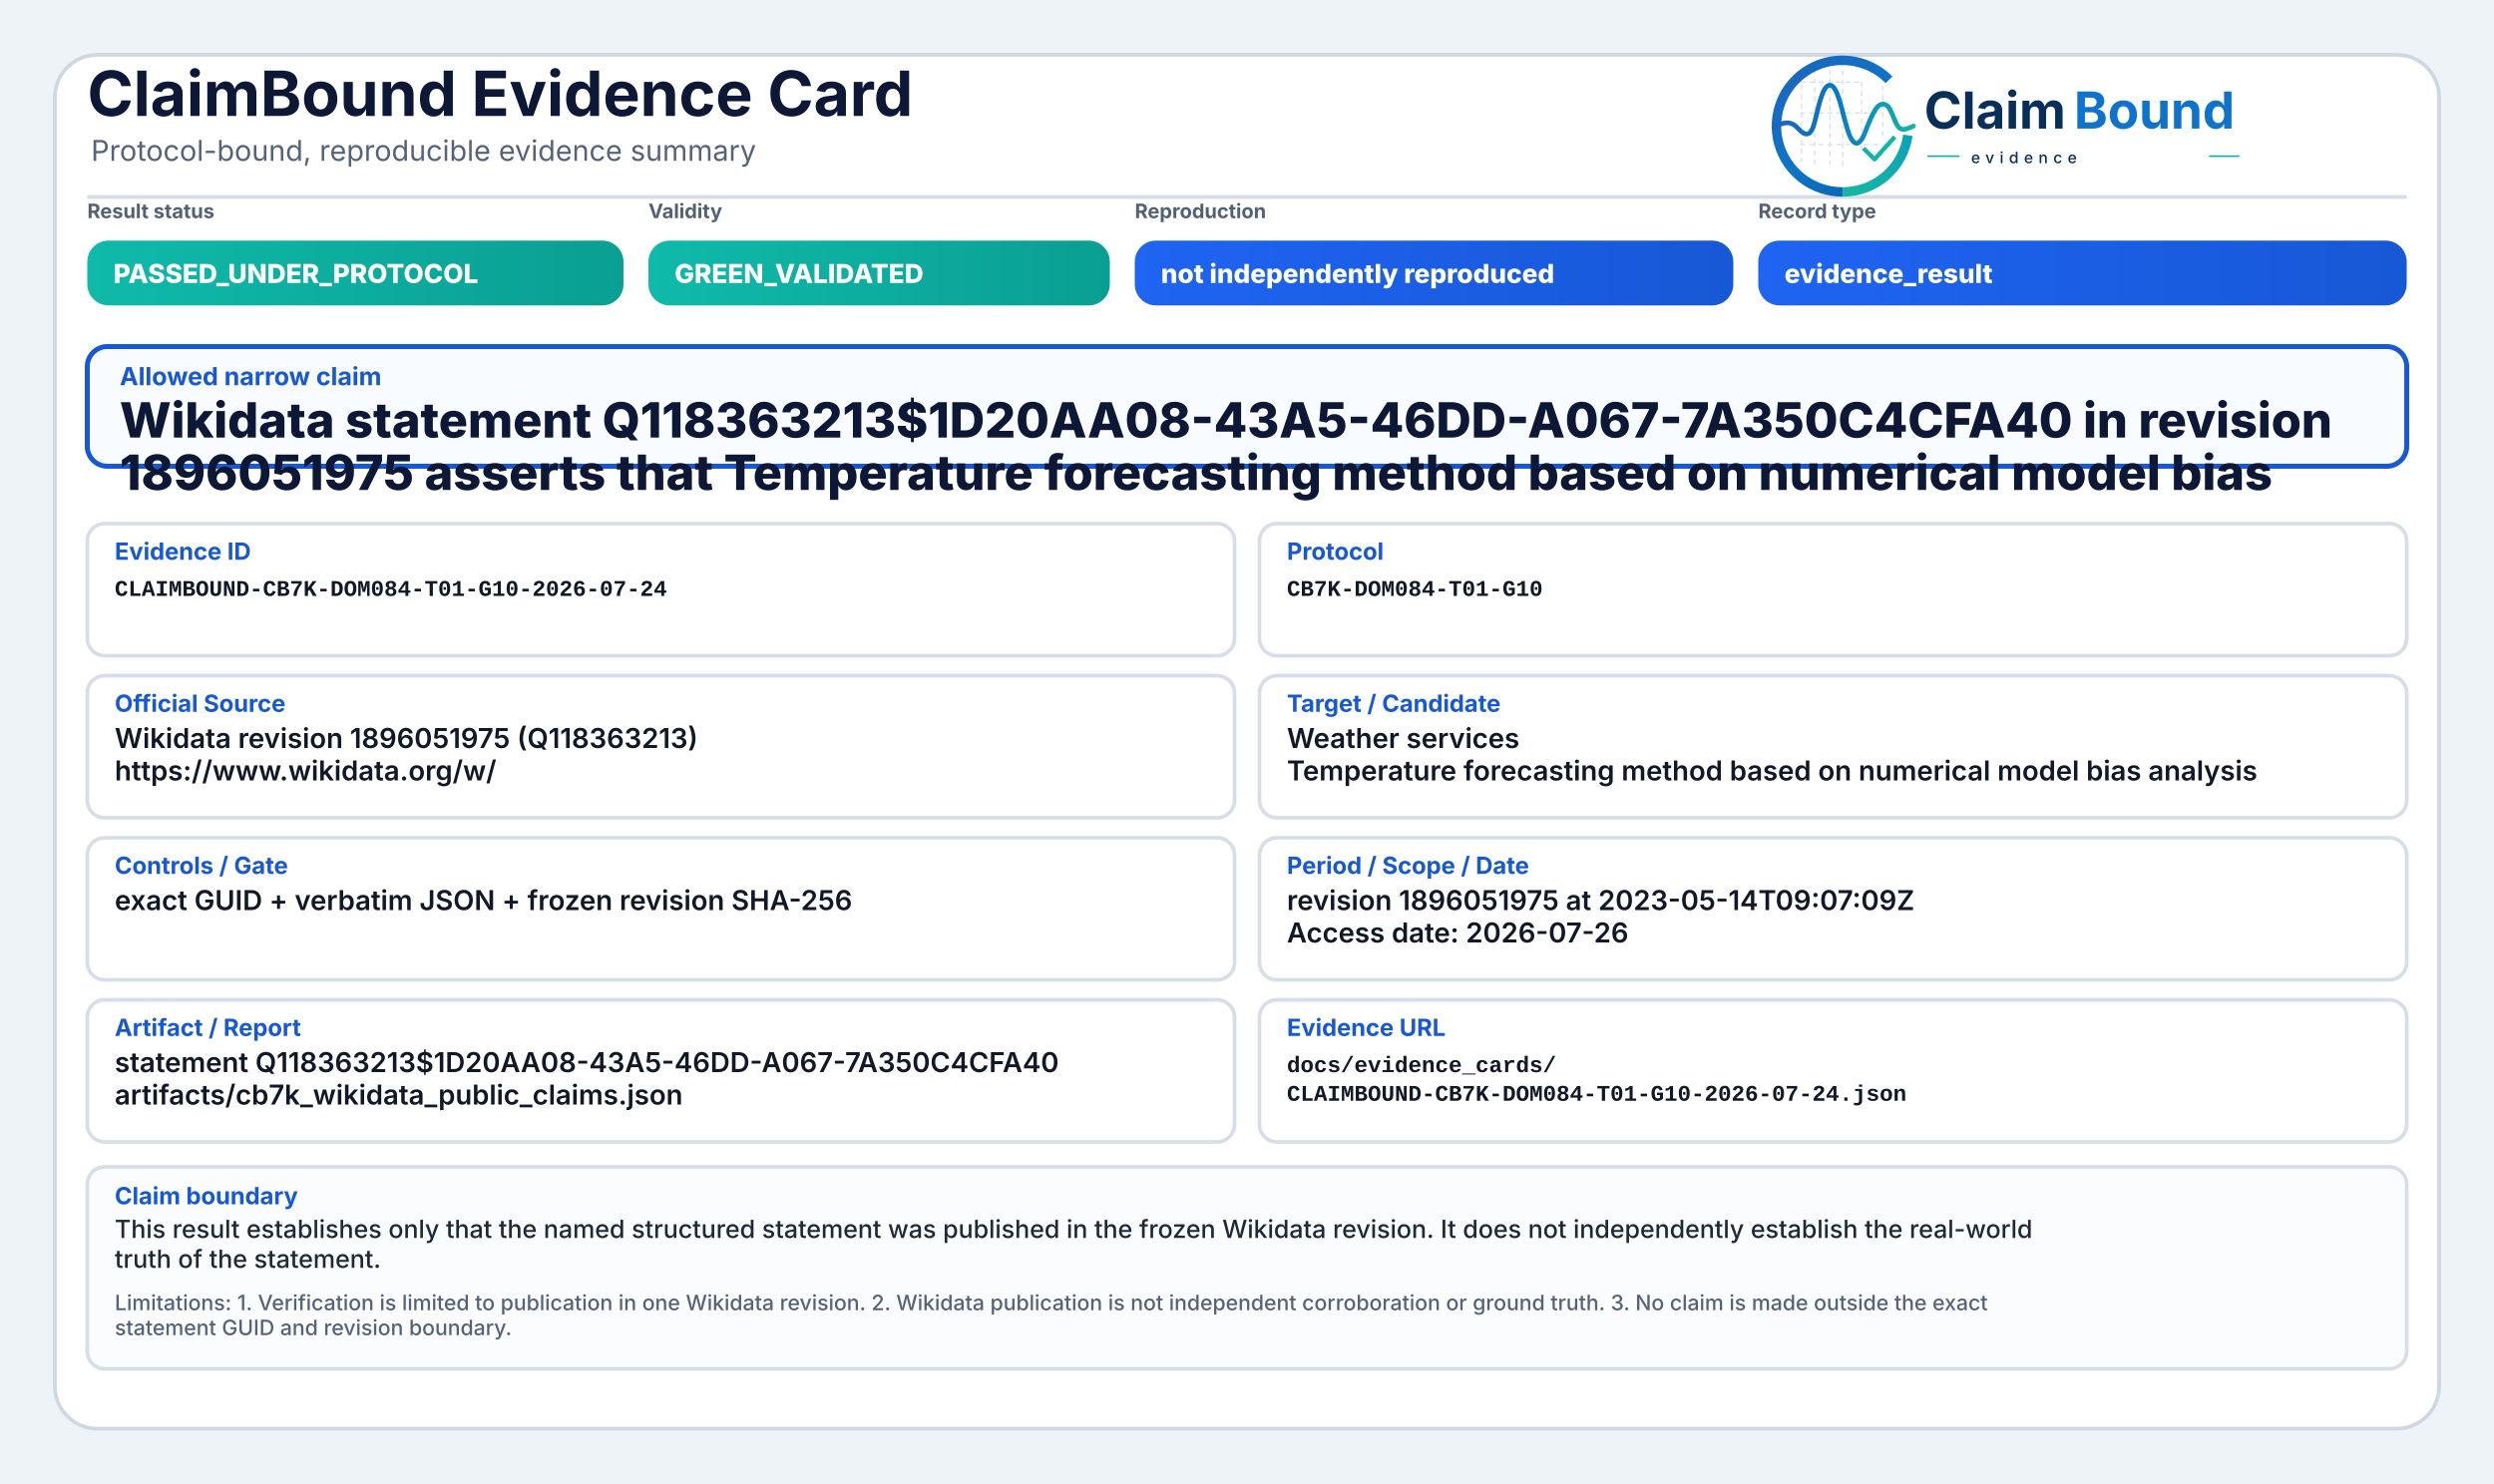
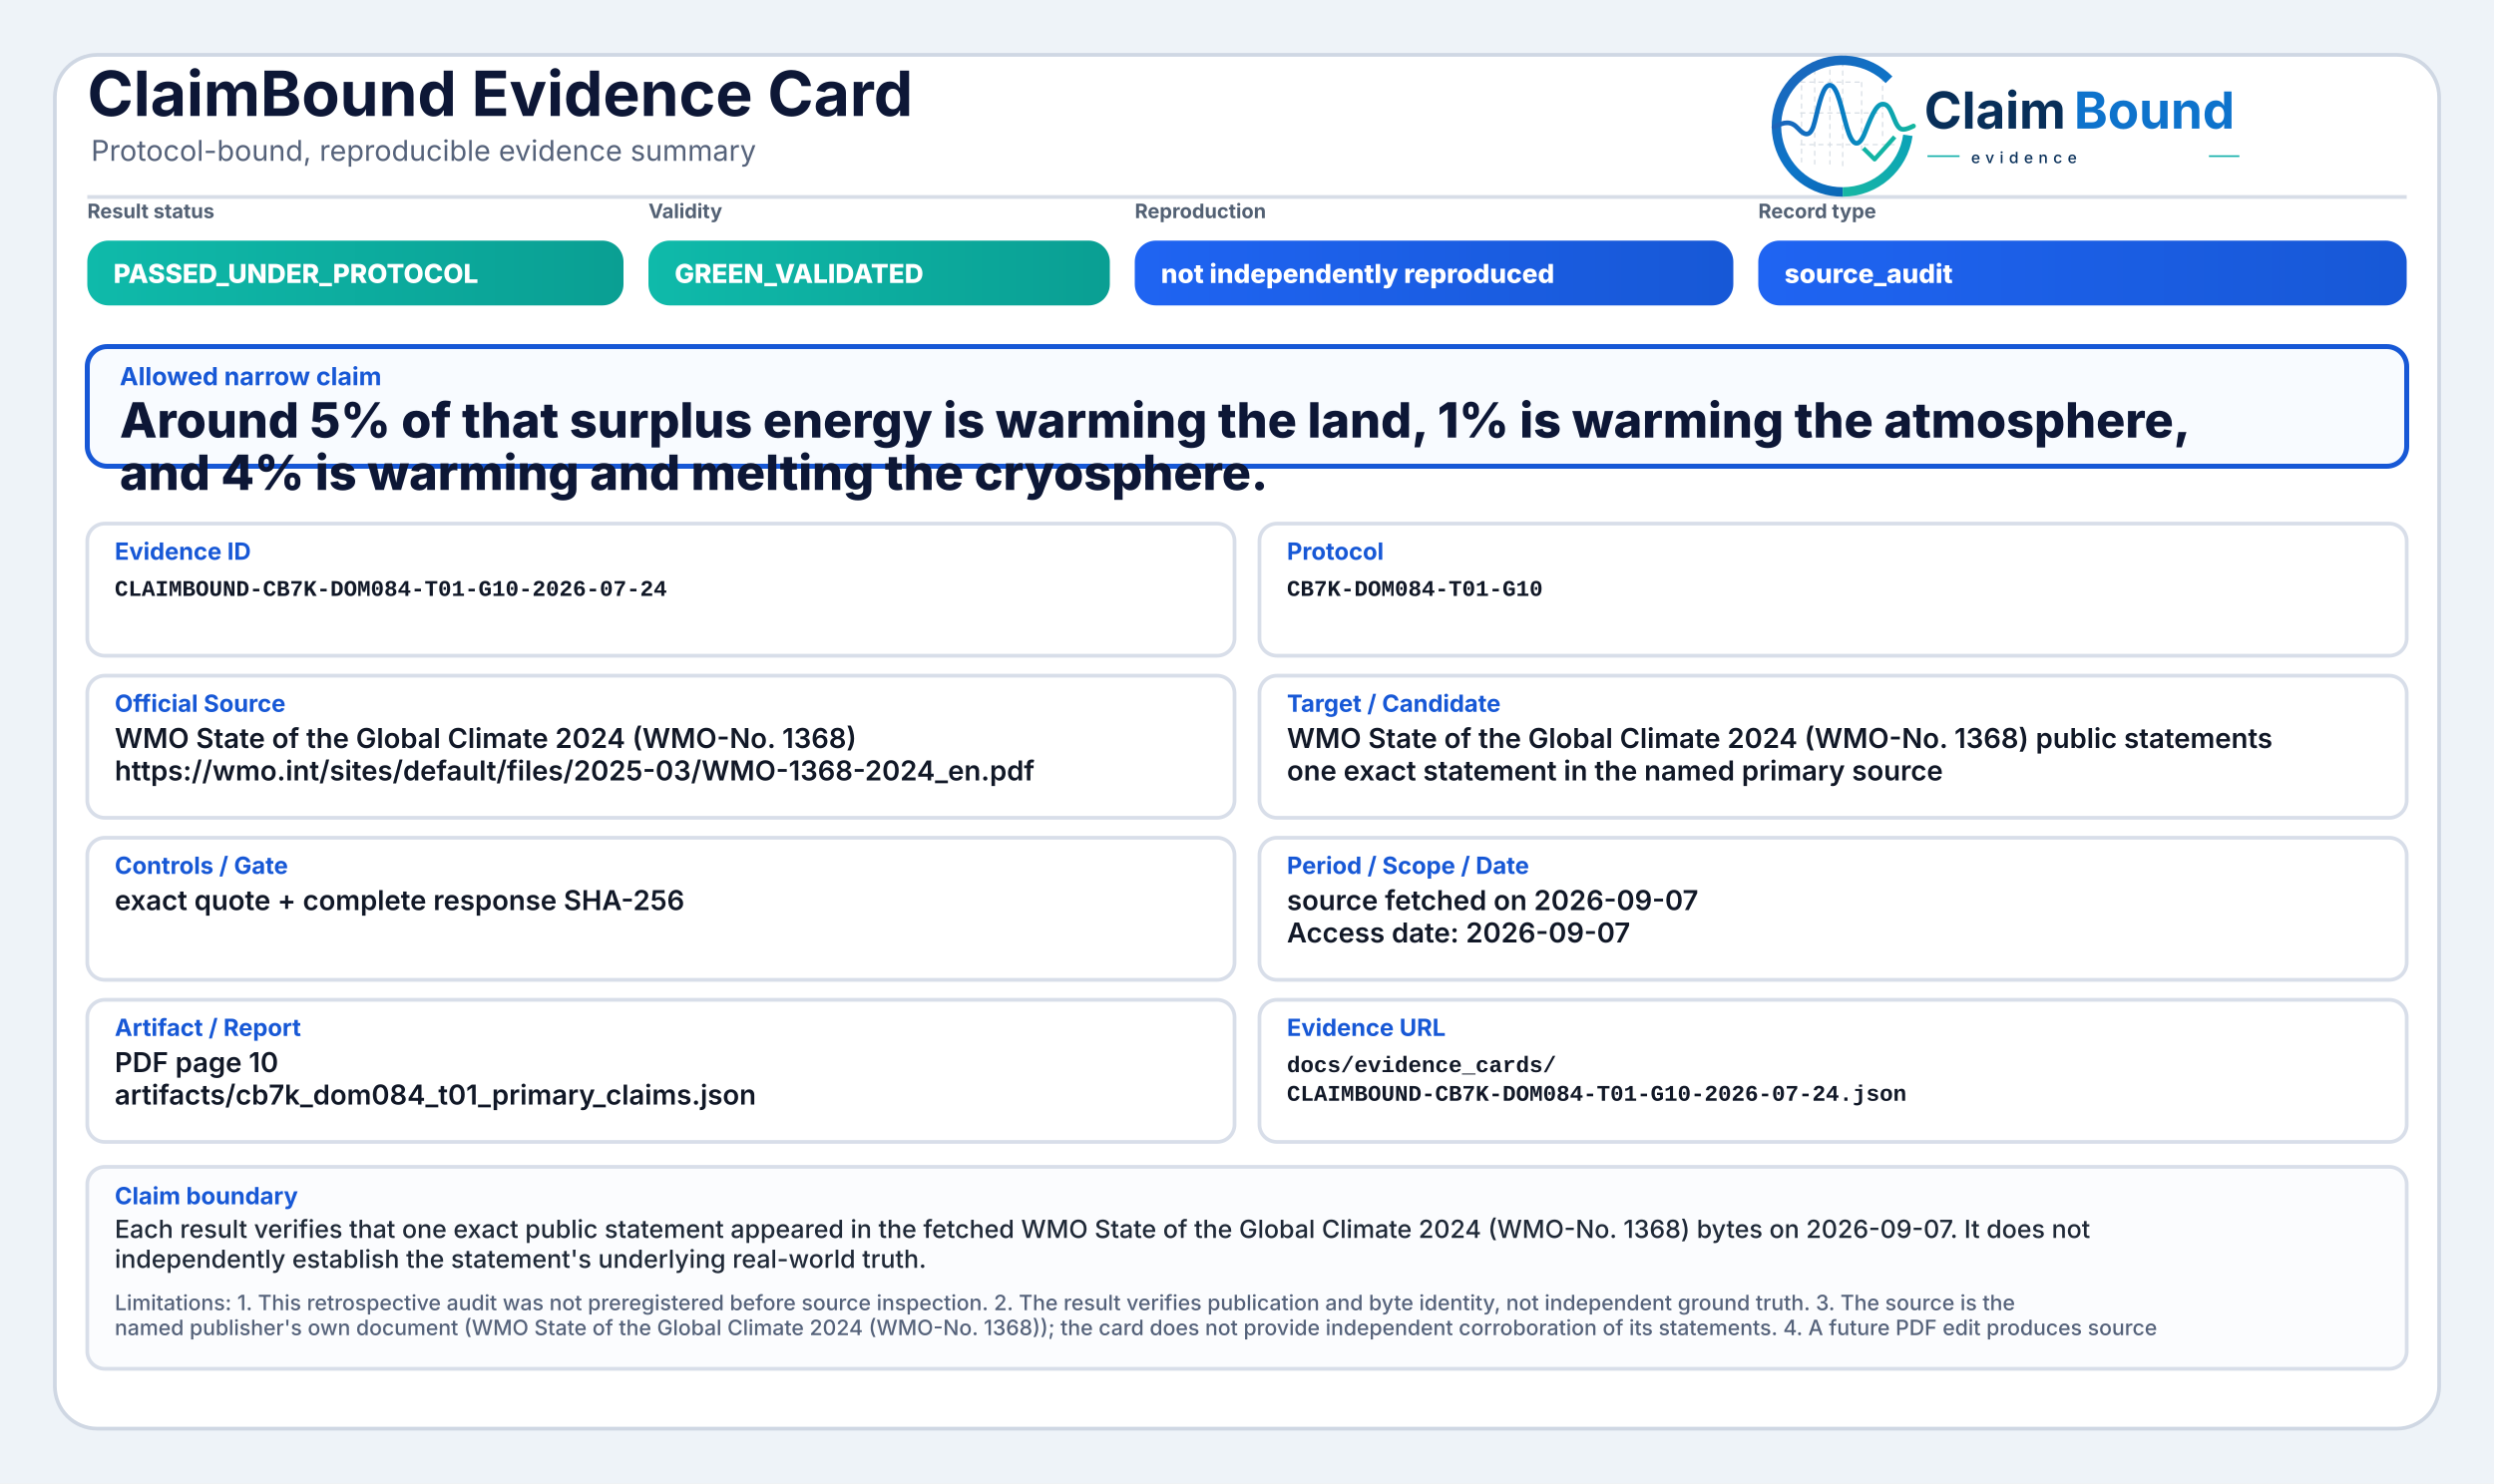
<svg xmlns="http://www.w3.org/2000/svg" width="2000" height="1190" viewBox="0 0 2000 1190" role="img" aria-label="ClaimBound Evidence Card">
  <defs>
    <linearGradient id="greenGrad" x1="0" y1="0" x2="1" y2="0">
      <stop offset="0%" stop-color="#0fbaaa" />
      <stop offset="100%" stop-color="#0a9f93" />
    </linearGradient>
    <linearGradient id="yellowGrad" x1="0" y1="0" x2="1" y2="0">
      <stop offset="0%" stop-color="#fbbf24" />
      <stop offset="100%" stop-color="#d97706" />
    </linearGradient>
    <linearGradient id="amberGrad" x1="0" y1="0" x2="1" y2="0">
      <stop offset="0%" stop-color="#f97316" />
      <stop offset="100%" stop-color="#c2410c" />
    </linearGradient>
    <linearGradient id="redGrad" x1="0" y1="0" x2="1" y2="0">
      <stop offset="0%" stop-color="#ef4444" />
      <stop offset="100%" stop-color="#b91c1c" />
    </linearGradient>
    <linearGradient id="grayGrad" x1="0" y1="0" x2="1" y2="0">
      <stop offset="0%" stop-color="#64748b" />
      <stop offset="100%" stop-color="#475569" />
    </linearGradient>
    <linearGradient id="blueGrad" x1="0" y1="0" x2="1" y2="0">
      <stop offset="0%" stop-color="#1f64f2" />
      <stop offset="100%" stop-color="#1758d6" />
    </linearGradient>
    <linearGradient id="logoRingBlue" x1="73" y1="453" x2="348" y2="793" gradientUnits="userSpaceOnUse">
      <stop offset="0" stop-color="#1E64BA" />
      <stop offset="0.55" stop-color="#0C75C8" />
      <stop offset="1" stop-color="#0A5FAB" />
    </linearGradient>
    <linearGradient id="logoRingTeal" x1="221" y1="792" x2="403" y2="594" gradientUnits="userSpaceOnUse">
      <stop offset="0" stop-color="#18B7A3" />
      <stop offset="1" stop-color="#089EBC" />
    </linearGradient>
    <linearGradient id="logoSignalGradient" x1="61" y1="628" x2="404" y2="628" gradientUnits="userSpaceOnUse">
      <stop offset="0" stop-color="#1E64BA" />
      <stop offset="0.43" stop-color="#0877C4" />
      <stop offset="0.72" stop-color="#0A97BB" />
      <stop offset="1" stop-color="#14B69E" />
    </linearGradient>
  </defs>
  <rect x="0" y="0" width="2000" height="1190" fill="#eef3f8" />
  <rect x="44" y="44" width="1912" height="1102" rx="34" fill="#ffffff" stroke="#cfd7e3" stroke-width="3" />
  <path d="M70 158 H1930" stroke="#d7dde7" stroke-width="3" />
  <text x="70" y="93" font-family="Inter, Segoe UI, Arial, sans-serif" font-size="50" font-weight="750" fill="#0d1736">ClaimBound Evidence Card</text>
  <text x="73" y="129" font-family="Inter, Segoe UI, Arial, sans-serif" font-size="23" font-weight="400" fill="#55627a">Protocol-bound, reproducible evidence summary</text>
  <g aria-label="ClaimBound evidence logo" transform="translate(1415,52) scale(0.33) translate(-40,-478)">
    <g stroke-linecap="butt" stroke-linejoin="round">
      <g stroke="#CBD3DC" stroke-width="3.2" stroke-linecap="round" stroke-dasharray="10 12" opacity="0.72">
        <path d="M130 507V714" />
        <path d="M162 490V719" />
        <path d="M199 491V719" />
        <path d="M230 471V726" />
        <path d="M276 521V690" />
        <path d="M327 508V650" />
        <path d="M128 520H277" />
        <path d="M128 595H327" />
        <path d="M128 672H355" />
      </g>
      <path d="M342.6 514.3A160 160 0 1 0 230 787" fill="none" stroke="url(#logoRingBlue)" stroke-width="23" />
      <path d="M230 787A160 160 0 0 0 388.4 649.3" fill="none" stroke="url(#logoRingTeal)" stroke-width="23" />
      <path d="M63 629.5C87 616.4 104.3 613.6 121.2 632.2C140.7 653.8 153.4 651.6 162.1 616.2C173.8 568.5 182.5 527.5 198.9 527.5C217.5 527.5 228.4 590.6 240.3 630.8C253.4 675.4 268.6 682.8 284.6 641.5C303.5 592.9 315.2 567.6 333.7 574.7C352.6 582 355.7 635.1 376.6 634.9C386.2 634.8 394 630.4 402 626.8" fill="none" stroke="url(#logoSignalGradient)" stroke-width="11.5" stroke-linecap="round" />
      <path d="M284 684.5L307.5 707.7L353 657" fill="none" stroke="#12B4A4" stroke-width="10.5" stroke-linecap="square" />
    </g>
    <text x="428" y="633" font-family="Inter, Segoe UI, Arial, sans-serif" font-size="124" font-weight="750" fill="#082F59" text-rendering="geometricPrecision">Claim</text>
    <text x="792" y="633" font-family="Inter, Segoe UI, Arial, sans-serif" font-size="124" font-weight="750" fill="#0E73CC" text-rendering="geometricPrecision">Bound</text>
    <line x1="436" y1="700" x2="514" y2="700" stroke="#11AFA9" stroke-width="4" />
    <text x="542" y="717" font-family="Inter, Segoe UI, Arial, sans-serif" font-size="38" font-weight="500" letter-spacing="13" fill="#082F59">evidence</text>
    <line x1="1120" y1="700" x2="1194" y2="700" stroke="#11AFA9" stroke-width="4" />
  </g>
  <text x="70" y="175" font-family="Inter, Segoe UI, Arial, sans-serif" font-size="16" font-weight="650" fill="#536174">Result status</text>
  <rect x="70" y="193" width="430" height="52" rx="17" fill="url(#greenGrad)" />
  <text x="91" y="227" font-family="Inter, Segoe UI, Arial, sans-serif" font-size="21" font-weight="800" fill="#ffffff">PASSED_UNDER_PROTOCOL</text>
  <text x="520" y="175" font-family="Inter, Segoe UI, Arial, sans-serif" font-size="16" font-weight="650" fill="#536174">Validity</text>
  <rect x="520" y="193" width="370" height="52" rx="17" fill="url(#greenGrad)" />
  <text x="541" y="227" font-family="Inter, Segoe UI, Arial, sans-serif" font-size="21" font-weight="800" fill="#ffffff">GREEN_VALIDATED</text>
  <text x="910" y="175" font-family="Inter, Segoe UI, Arial, sans-serif" font-size="16" font-weight="650" fill="#536174">Reproduction</text>
  <rect x="910" y="193" width="480" height="52" rx="17" fill="url(#blueGrad)" />
  <text x="931" y="227" font-family="Inter, Segoe UI, Arial, sans-serif" font-size="21" font-weight="800" fill="#ffffff">not independently reproduced</text>
  <text x="1410" y="175" font-family="Inter, Segoe UI, Arial, sans-serif" font-size="16" font-weight="650" fill="#536174">Record type</text>
  <rect x="1410" y="193" width="520" height="52" rx="17" fill="url(#blueGrad)" />
-   <text x="1431" y="227" font-family="Inter, Segoe UI, Arial, sans-serif" font-size="21" font-weight="800" fill="#ffffff">evidence_result</text>
+   <text x="1431" y="227" font-family="Inter, Segoe UI, Arial, sans-serif" font-size="21" font-weight="800" fill="#ffffff">source_audit</text>
  <rect x="70" y="278" width="1860" height="96" rx="16" fill="#f8fbff" stroke="#1758d6" stroke-width="4" />
  <text x="96" y="309" font-family="Inter, Segoe UI, Arial, sans-serif" font-size="20" font-weight="750" fill="#1758d6">Allowed narrow claim</text>
-   <text x="96" y="351" font-family="Inter, Segoe UI, Arial, sans-serif" font-size="39" font-weight="800" fill="#0d1736">Wikidata statement Q118363213$1D20AA08-43A5-46DD-A067-7A350C4CFA40 in revision</text>
-   <text x="96" y="393" font-family="Inter, Segoe UI, Arial, sans-serif" font-size="39" font-weight="800" fill="#0d1736">1896051975 asserts that Temperature forecasting method based on numerical model bias</text>
+   <text x="96" y="351" font-family="Inter, Segoe UI, Arial, sans-serif" font-size="39" font-weight="800" fill="#0d1736">Around 5% of that surplus energy is warming the land, 1% is warming the atmosphere,</text>
+   <text x="96" y="393" font-family="Inter, Segoe UI, Arial, sans-serif" font-size="39" font-weight="800" fill="#0d1736">and 4% is warming and melting the cryosphere.</text>
  <rect x="70" y="420" width="920" height="106" rx="14" fill="#ffffff" stroke="#d8dee9" stroke-width="3" />
  <text x="92" y="449" font-family="Inter, Segoe UI, Arial, sans-serif" font-size="19" font-weight="750" fill="#1758d6">Evidence ID</text>
  <text x="92" y="478" font-family="SFMono-Regular, Consolas, Liberation Mono, monospace" font-size="18" font-weight="600" fill="#111827">CLAIMBOUND-CB7K-DOM084-T01-G10-2026-07-24</text>
  <rect x="1010" y="420" width="920" height="106" rx="14" fill="#ffffff" stroke="#d8dee9" stroke-width="3" />
  <text x="1032" y="449" font-family="Inter, Segoe UI, Arial, sans-serif" font-size="19" font-weight="750" fill="#1758d6">Protocol</text>
  <text x="1032" y="478" font-family="SFMono-Regular, Consolas, Liberation Mono, monospace" font-size="18" font-weight="600" fill="#111827">CB7K-DOM084-T01-G10</text>
  <rect x="70" y="542" width="920" height="114" rx="14" fill="#ffffff" stroke="#d8dee9" stroke-width="3" />
  <text x="92" y="571" font-family="Inter, Segoe UI, Arial, sans-serif" font-size="19" font-weight="750" fill="#1758d6">Official Source</text>
-   <text x="92" y="600" font-family="Inter, Segoe UI, Arial, sans-serif" font-size="22" font-weight="600" fill="#111827">Wikidata revision 1896051975 (Q118363213)</text>
-   <text x="92" y="626" font-family="Inter, Segoe UI, Arial, sans-serif" font-size="22" font-weight="600" fill="#111827">https://www.wikidata.org/w/</text>
+   <text x="92" y="600" font-family="Inter, Segoe UI, Arial, sans-serif" font-size="22" font-weight="600" fill="#111827">WMO State of the Global Climate 2024 (WMO-No. 1368)</text>
+   <text x="92" y="626" font-family="Inter, Segoe UI, Arial, sans-serif" font-size="22" font-weight="600" fill="#111827">https://wmo.int/sites/default/files/2025-03/WMO-1368-2024_en.pdf</text>
  <rect x="1010" y="542" width="920" height="114" rx="14" fill="#ffffff" stroke="#d8dee9" stroke-width="3" />
  <text x="1032" y="571" font-family="Inter, Segoe UI, Arial, sans-serif" font-size="19" font-weight="750" fill="#1758d6">Target / Candidate</text>
-   <text x="1032" y="600" font-family="Inter, Segoe UI, Arial, sans-serif" font-size="22" font-weight="600" fill="#111827">Weather services</text>
-   <text x="1032" y="626" font-family="Inter, Segoe UI, Arial, sans-serif" font-size="22" font-weight="600" fill="#111827">Temperature forecasting method based on numerical model bias analysis</text>
+   <text x="1032" y="600" font-family="Inter, Segoe UI, Arial, sans-serif" font-size="22" font-weight="600" fill="#111827">WMO State of the Global Climate 2024 (WMO-No. 1368) public statements</text>
+   <text x="1032" y="626" font-family="Inter, Segoe UI, Arial, sans-serif" font-size="22" font-weight="600" fill="#111827">one exact statement in the named primary source</text>
  <rect x="70" y="672" width="920" height="114" rx="14" fill="#ffffff" stroke="#d8dee9" stroke-width="3" />
  <text x="92" y="701" font-family="Inter, Segoe UI, Arial, sans-serif" font-size="19" font-weight="750" fill="#1758d6">Controls / Gate</text>
-   <text x="92" y="730" font-family="Inter, Segoe UI, Arial, sans-serif" font-size="22" font-weight="600" fill="#111827">exact GUID + verbatim JSON + frozen revision SHA-256</text>
+   <text x="92" y="730" font-family="Inter, Segoe UI, Arial, sans-serif" font-size="22" font-weight="600" fill="#111827">exact quote + complete response SHA-256</text>
  <rect x="1010" y="672" width="920" height="114" rx="14" fill="#ffffff" stroke="#d8dee9" stroke-width="3" />
  <text x="1032" y="701" font-family="Inter, Segoe UI, Arial, sans-serif" font-size="19" font-weight="750" fill="#1758d6">Period / Scope / Date</text>
-   <text x="1032" y="730" font-family="Inter, Segoe UI, Arial, sans-serif" font-size="22" font-weight="600" fill="#111827">revision 1896051975 at 2023-05-14T09:07:09Z</text>
-   <text x="1032" y="756" font-family="Inter, Segoe UI, Arial, sans-serif" font-size="22" font-weight="600" fill="#111827">Access date: 2026-07-26</text>
+   <text x="1032" y="730" font-family="Inter, Segoe UI, Arial, sans-serif" font-size="22" font-weight="600" fill="#111827">source fetched on 2026-09-07</text>
+   <text x="1032" y="756" font-family="Inter, Segoe UI, Arial, sans-serif" font-size="22" font-weight="600" fill="#111827">Access date: 2026-09-07</text>
  <rect x="70" y="802" width="920" height="114" rx="14" fill="#ffffff" stroke="#d8dee9" stroke-width="3" />
  <text x="92" y="831" font-family="Inter, Segoe UI, Arial, sans-serif" font-size="19" font-weight="750" fill="#1758d6">Artifact / Report</text>
-   <text x="92" y="860" font-family="Inter, Segoe UI, Arial, sans-serif" font-size="22" font-weight="600" fill="#111827">statement Q118363213$1D20AA08-43A5-46DD-A067-7A350C4CFA40</text>
-   <text x="92" y="886" font-family="Inter, Segoe UI, Arial, sans-serif" font-size="22" font-weight="600" fill="#111827">artifacts/cb7k_wikidata_public_claims.json</text>
+   <text x="92" y="860" font-family="Inter, Segoe UI, Arial, sans-serif" font-size="22" font-weight="600" fill="#111827">PDF page 10</text>
+   <text x="92" y="886" font-family="Inter, Segoe UI, Arial, sans-serif" font-size="22" font-weight="600" fill="#111827">artifacts/cb7k_dom084_t01_primary_claims.json</text>
  <rect x="1010" y="802" width="920" height="114" rx="14" fill="#ffffff" stroke="#d8dee9" stroke-width="3" />
  <text x="1032" y="831" font-family="Inter, Segoe UI, Arial, sans-serif" font-size="19" font-weight="750" fill="#1758d6">Evidence URL</text>
  <text x="1032" y="860" font-family="SFMono-Regular, Consolas, Liberation Mono, monospace" font-size="18" font-weight="600" fill="#111827">docs/evidence_cards/</text>
  <text x="1032" y="883" font-family="SFMono-Regular, Consolas, Liberation Mono, monospace" font-size="18" font-weight="600" fill="#111827">CLAIMBOUND-CB7K-DOM084-T01-G10-2026-07-24.json</text>
  <rect x="70" y="936" width="1860" height="162" rx="14" fill="#fbfcfe" stroke="#d8dee9" stroke-width="3" />
  <text x="92" y="966" font-family="Inter, Segoe UI, Arial, sans-serif" font-size="19" font-weight="750" fill="#1758d6">Claim boundary</text>
-   <text x="92" y="993" font-family="Inter, Segoe UI, Arial, sans-serif" font-size="20" font-weight="500" fill="#1f2937">This result establishes only that the named structured statement was published in the frozen Wikidata revision. It does not independently establish the real-world</text>
-   <text x="92" y="1017" font-family="Inter, Segoe UI, Arial, sans-serif" font-size="20" font-weight="500" fill="#1f2937">truth of the statement.</text>
-   <text x="92" y="1051" font-family="Inter, Segoe UI, Arial, sans-serif" font-size="17" font-weight="500" fill="#55627a">Limitations: 1. Verification is limited to publication in one Wikidata revision. 2. Wikidata publication is not independent corroboration or ground truth. 3. No claim is made outside the exact</text>
-   <text x="92" y="1071" font-family="Inter, Segoe UI, Arial, sans-serif" font-size="17" font-weight="500" fill="#55627a">statement GUID and revision boundary.</text>
+   <text x="92" y="993" font-family="Inter, Segoe UI, Arial, sans-serif" font-size="20" font-weight="500" fill="#1f2937">Each result verifies that one exact public statement appeared in the fetched WMO State of the Global Climate 2024 (WMO-No. 1368) bytes on 2026-09-07. It does not</text>
+   <text x="92" y="1017" font-family="Inter, Segoe UI, Arial, sans-serif" font-size="20" font-weight="500" fill="#1f2937">independently establish the statement's underlying real-world truth.</text>
+   <text x="92" y="1051" font-family="Inter, Segoe UI, Arial, sans-serif" font-size="17" font-weight="500" fill="#55627a">Limitations: 1. This retrospective audit was not preregistered before source inspection. 2. The result verifies publication and byte identity, not independent ground truth. 3. The source is the</text>
+   <text x="92" y="1071" font-family="Inter, Segoe UI, Arial, sans-serif" font-size="17" font-weight="500" fill="#55627a">named publisher's own document (WMO State of the Global Climate 2024 (WMO-No. 1368)); the card does not provide independent corroboration of its statements. 4. A future PDF edit produces source</text>
</svg>
